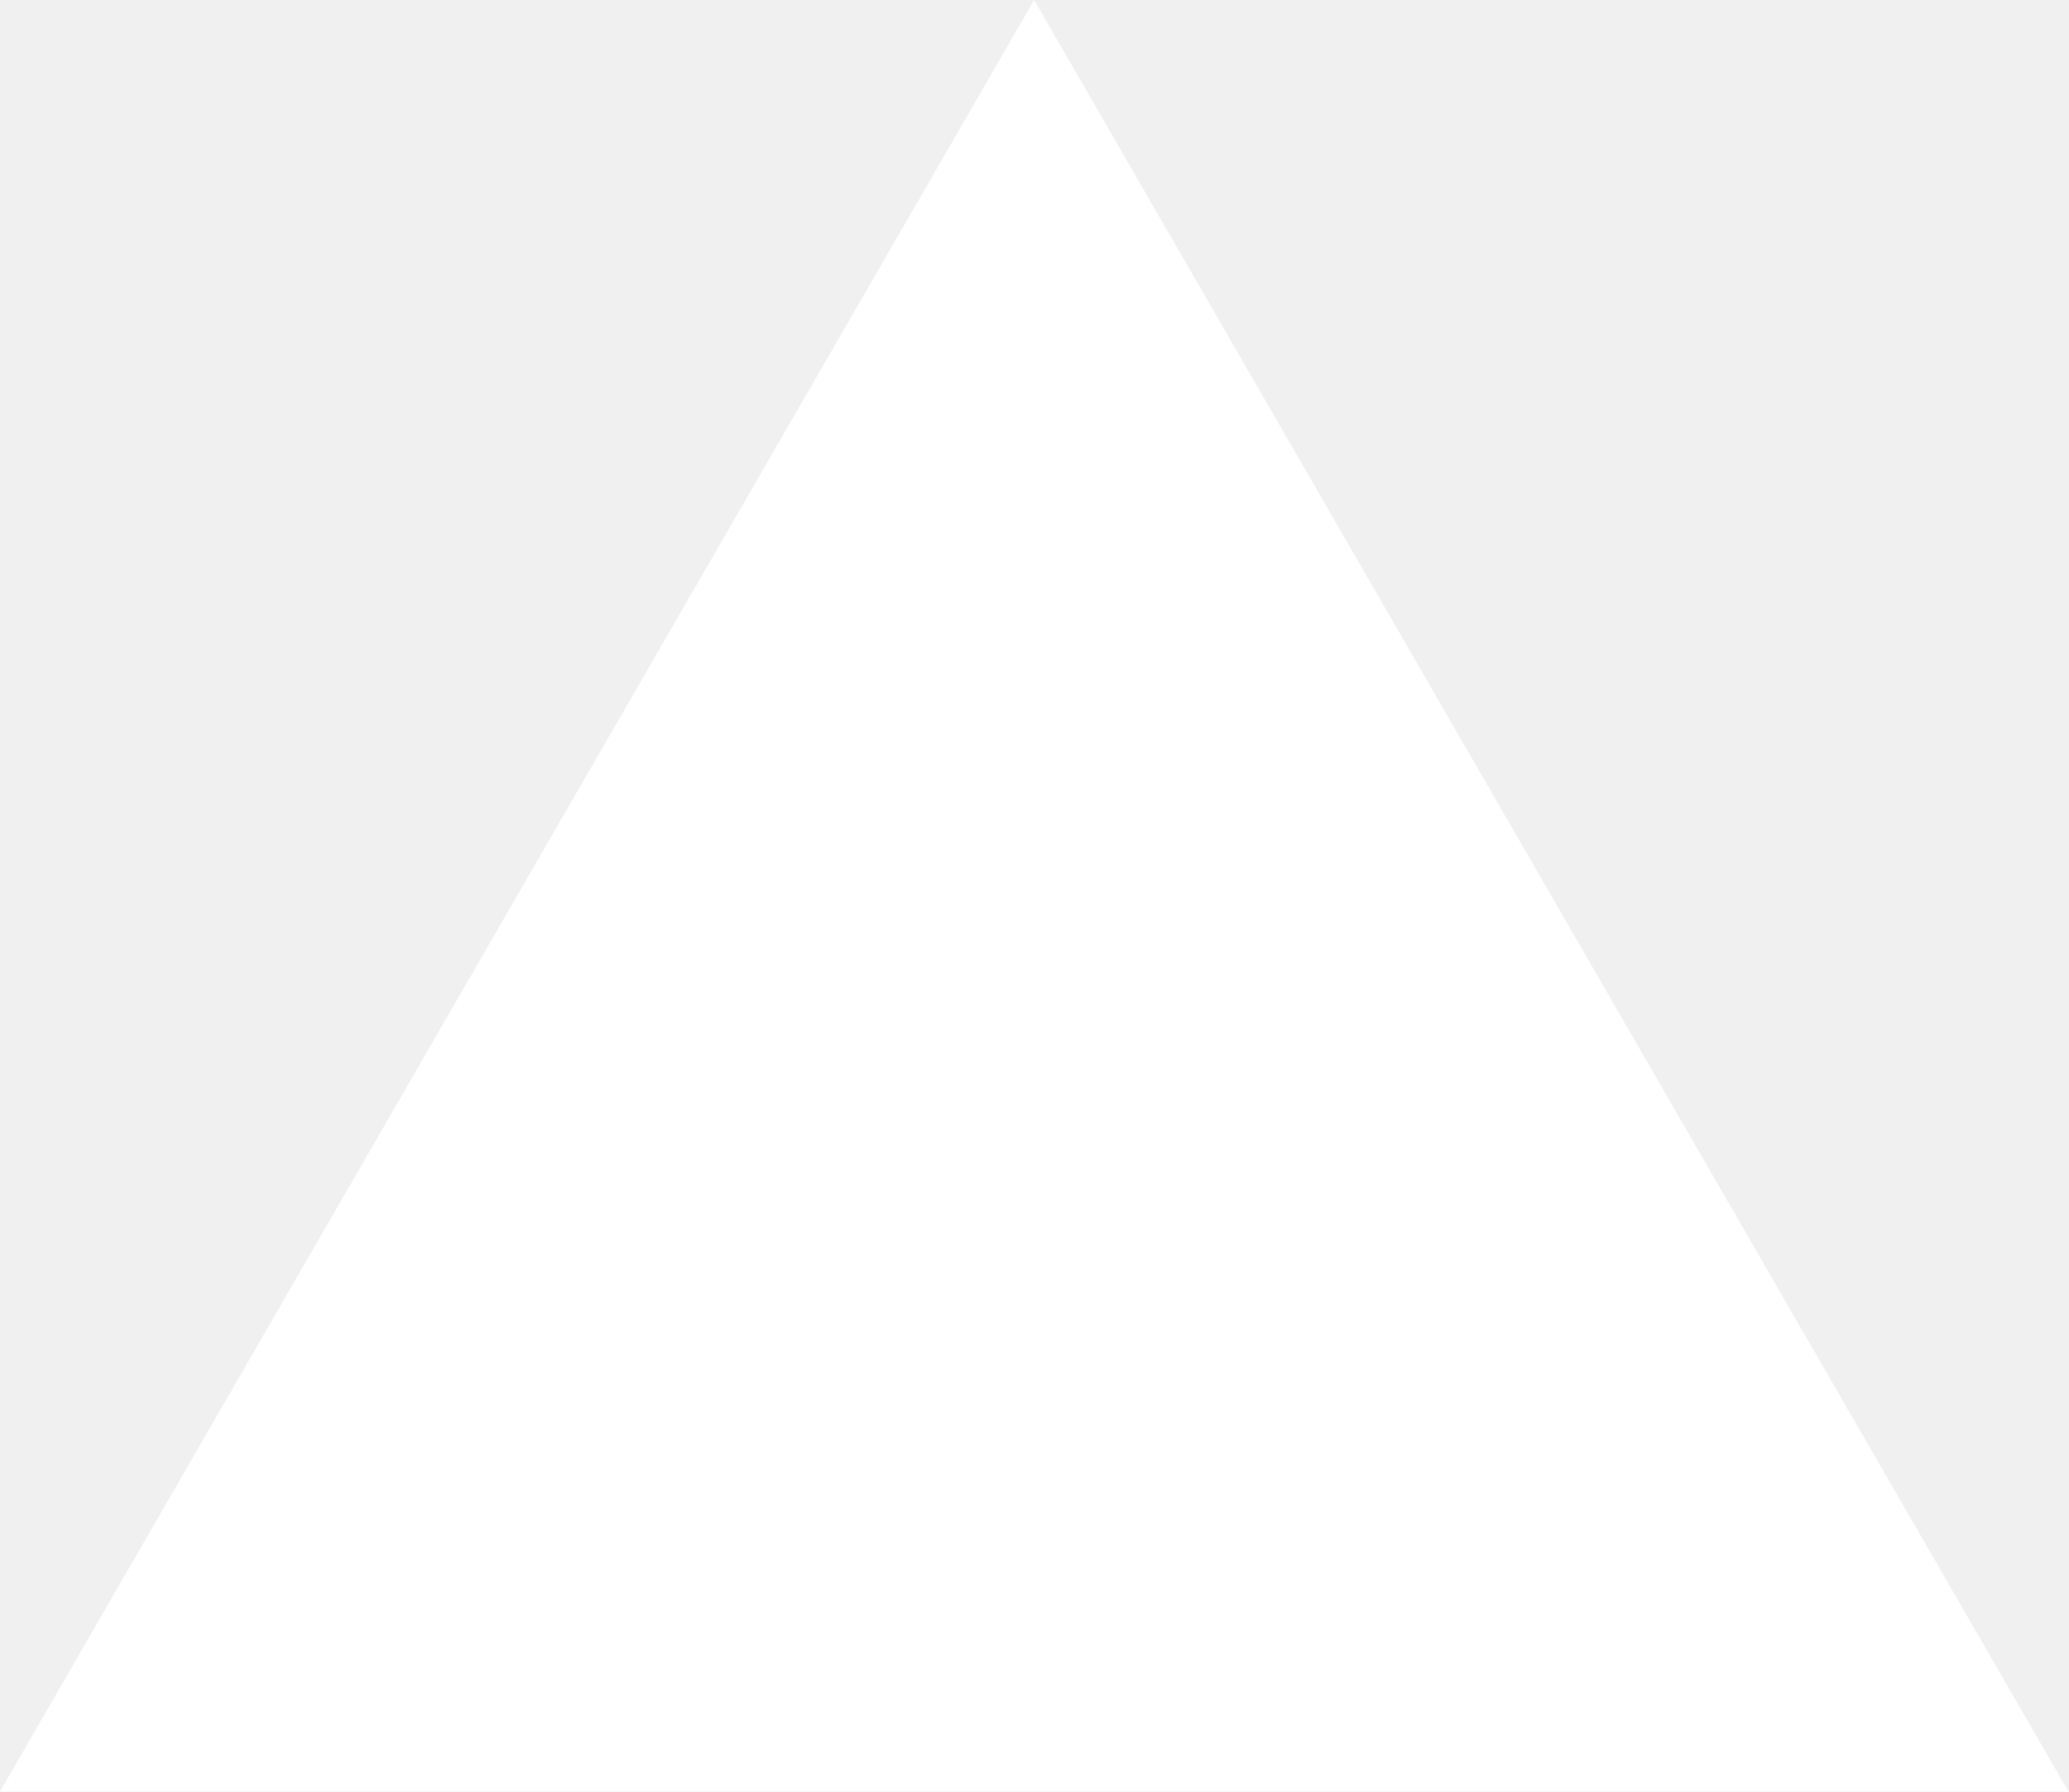
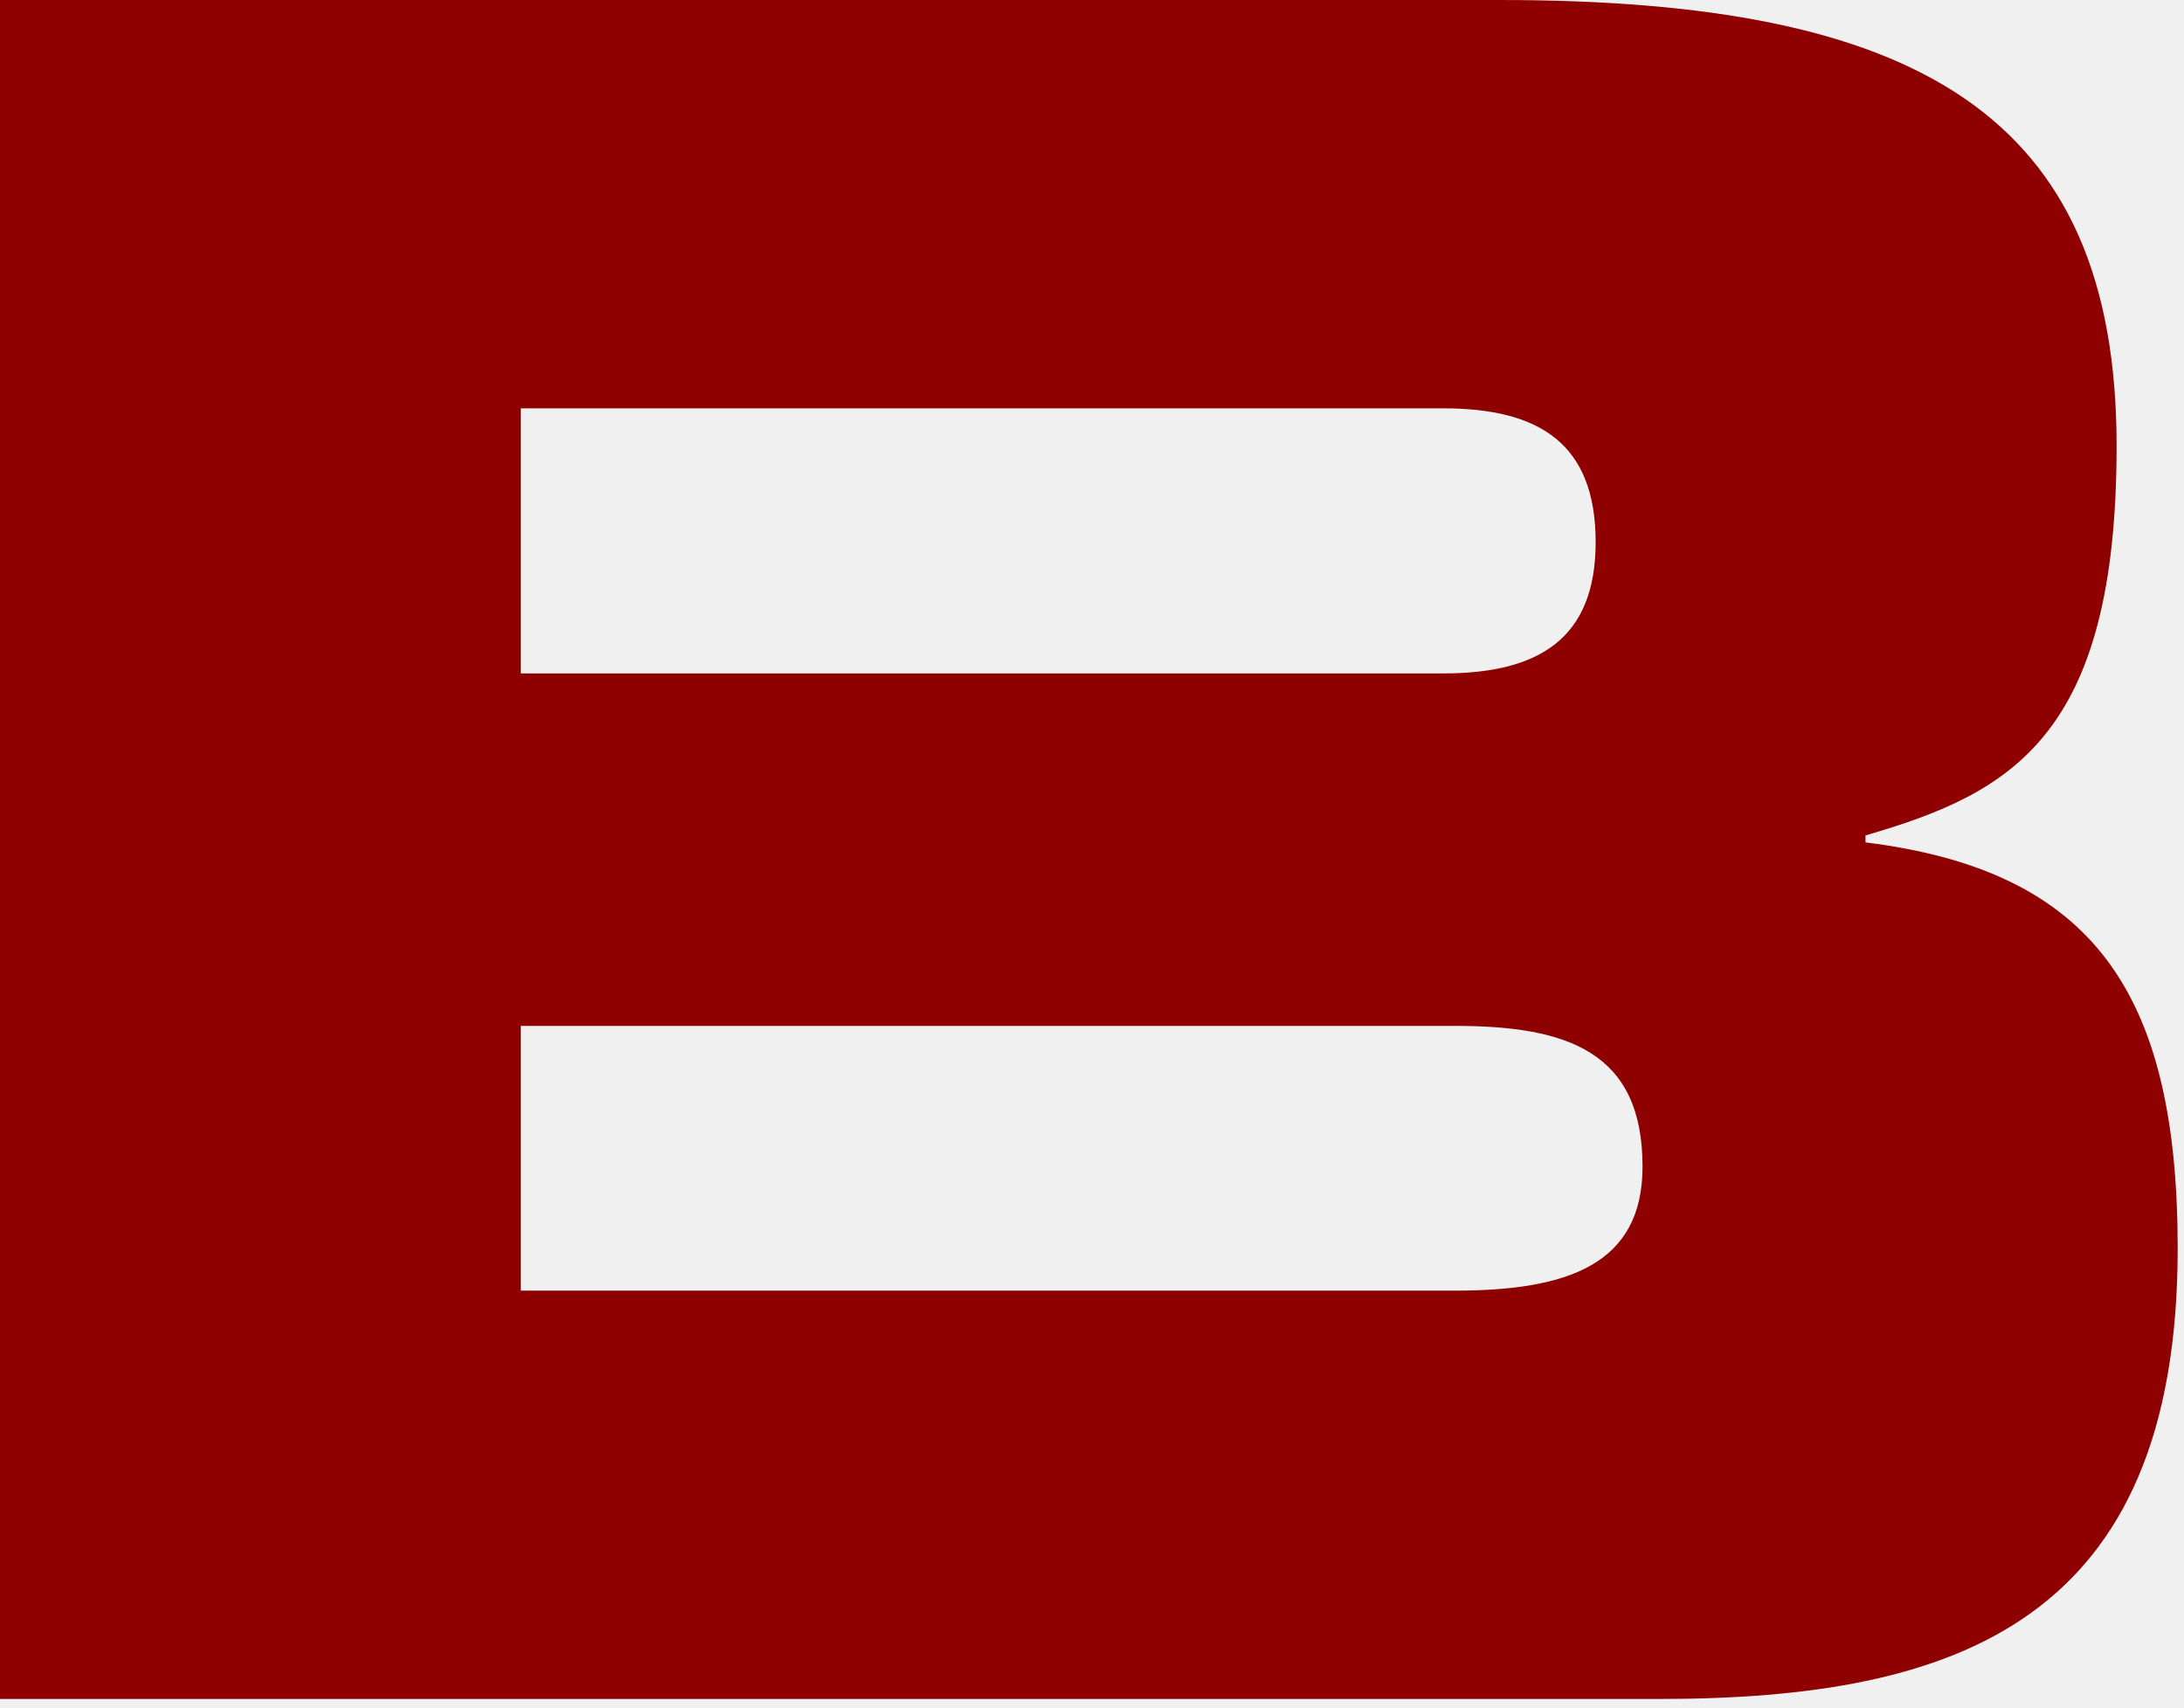
- <svg xmlns="http://www.w3.org/2000/svg" fill="none" viewBox="0 0 1155 1000">
-   <path d="m577.3 0 577.4 1000H0z" fill="#fff" />
+ <svg xmlns="http://www.w3.org/2000/svg" width="197" height="154" viewBox="0 0 197 154" fill="none">
+   <path d="M168.27 75.98V75.35C181.39 71.54 190.92 66.46 190.92 40.22C190.92 10.15 172.71 0 135.25 0H0V153.24H149.65C176.53 153.24 196.43 146.24 196.43 112.61C196.43 89.53 188.8 78.53 168.27 75.98ZM46.98 36.83H130.18C138.85 36.83 143.93 40.01 143.93 48.9C143.93 57.57 138.85 60.74 130.18 60.74H46.98V36.83ZM131.23 116.41H46.98V92.53H131.23C141.38 92.53 148.16 94.86 148.16 105.22C148.16 114.08 141.36 116.41 131.23 116.41Z" fill="#8F0000" />
</svg>
